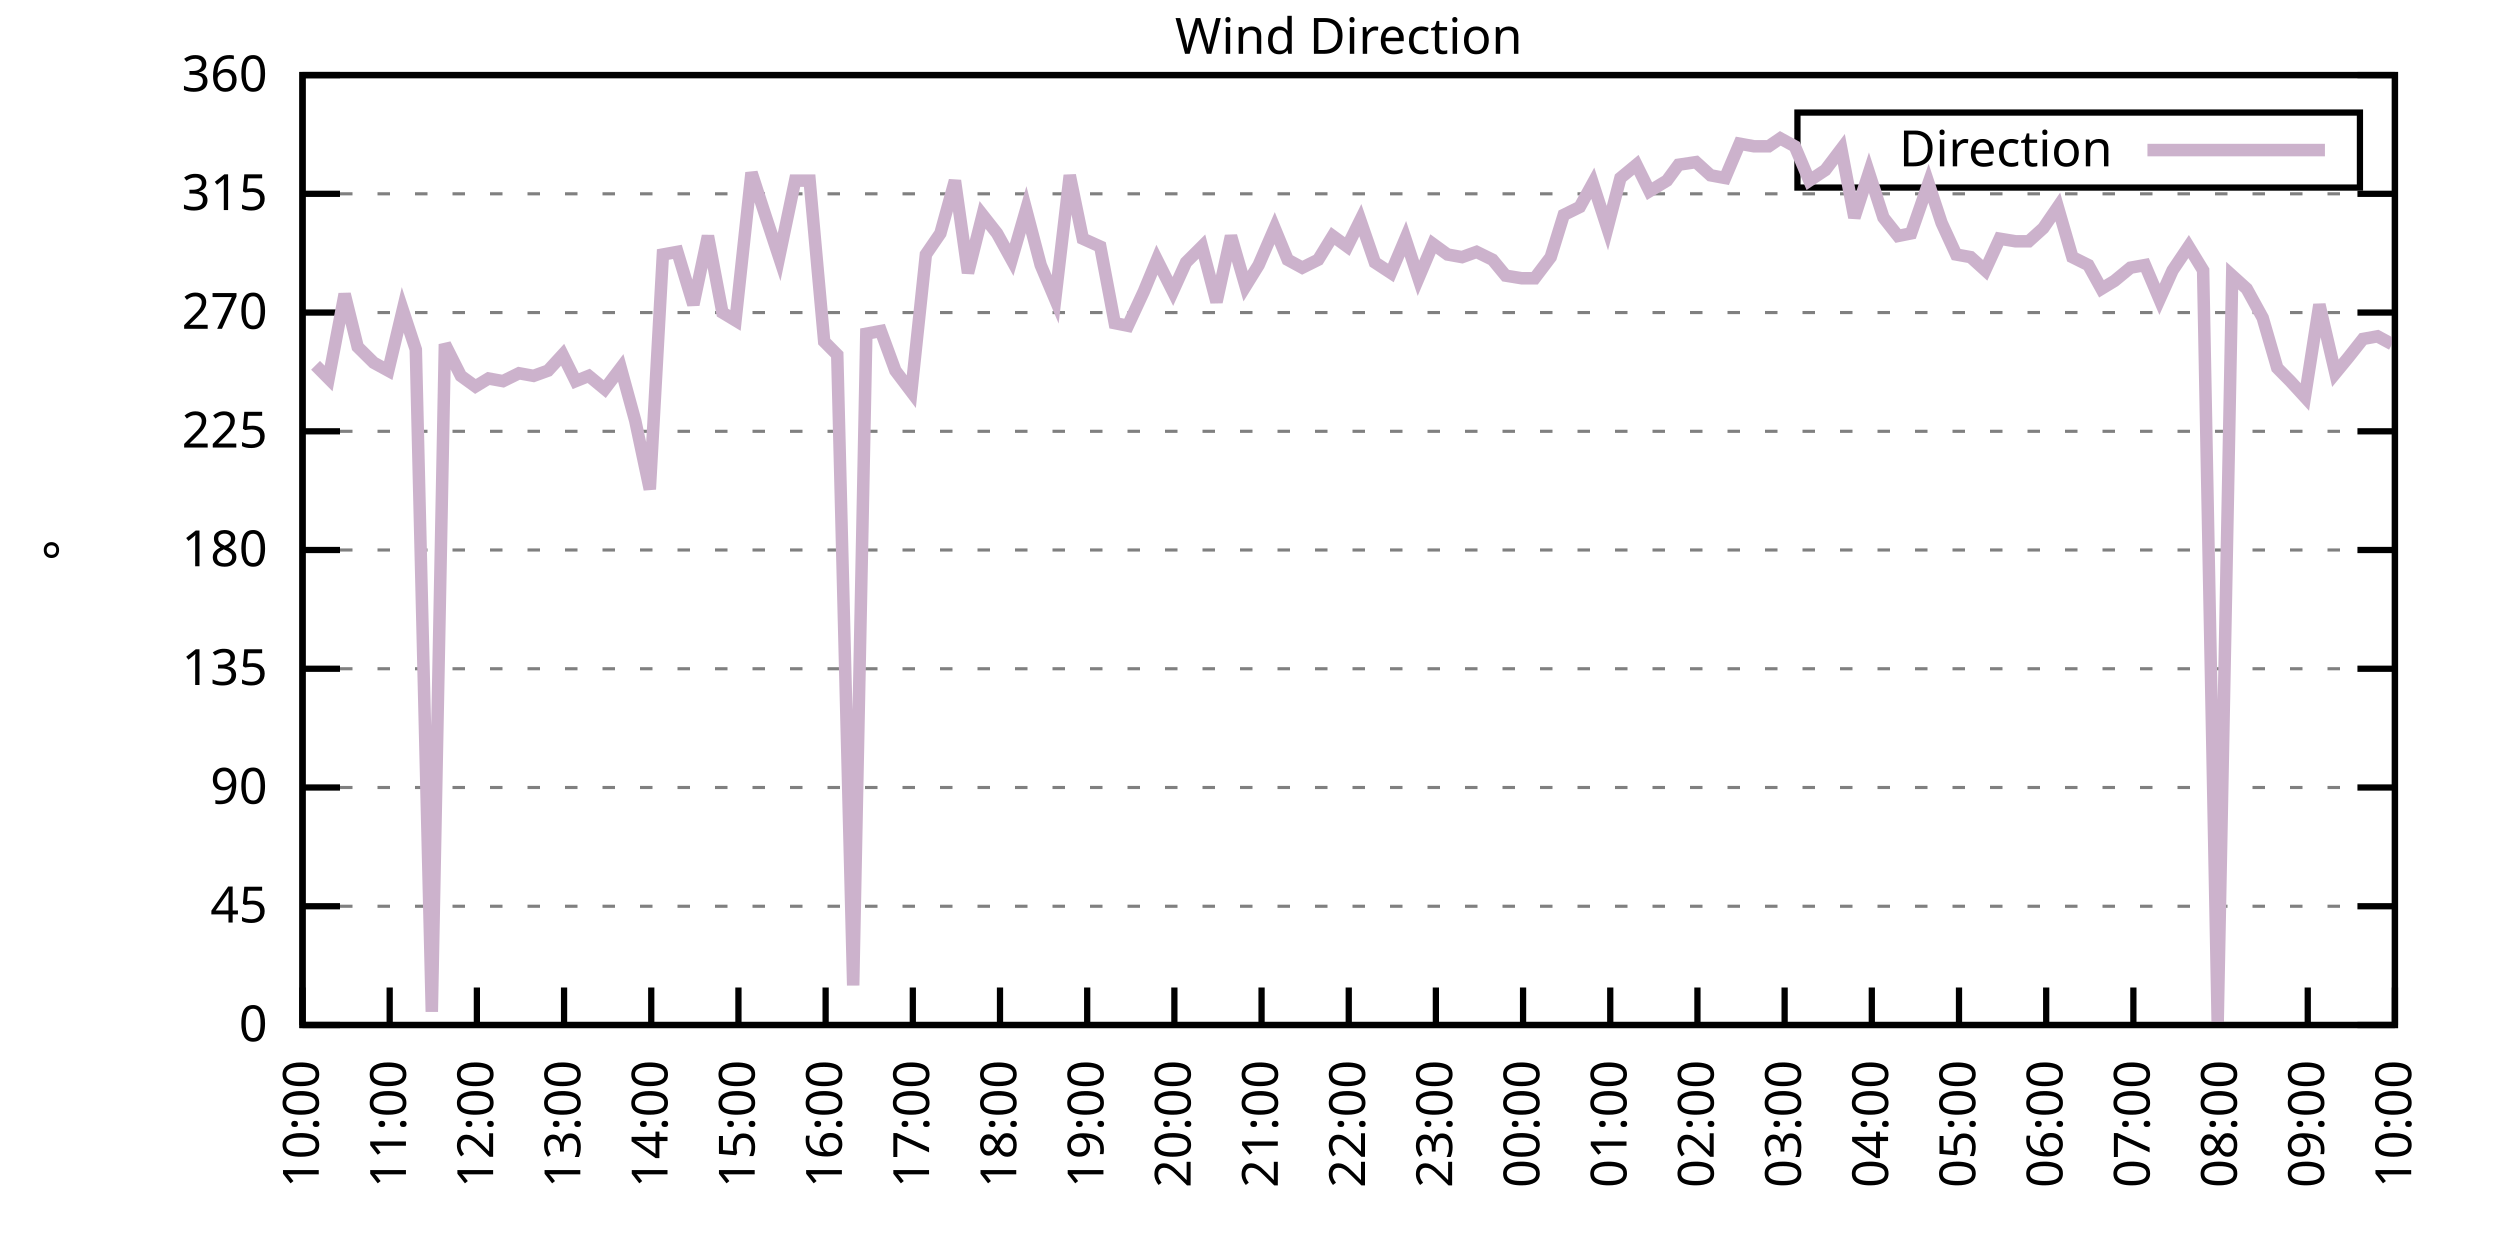
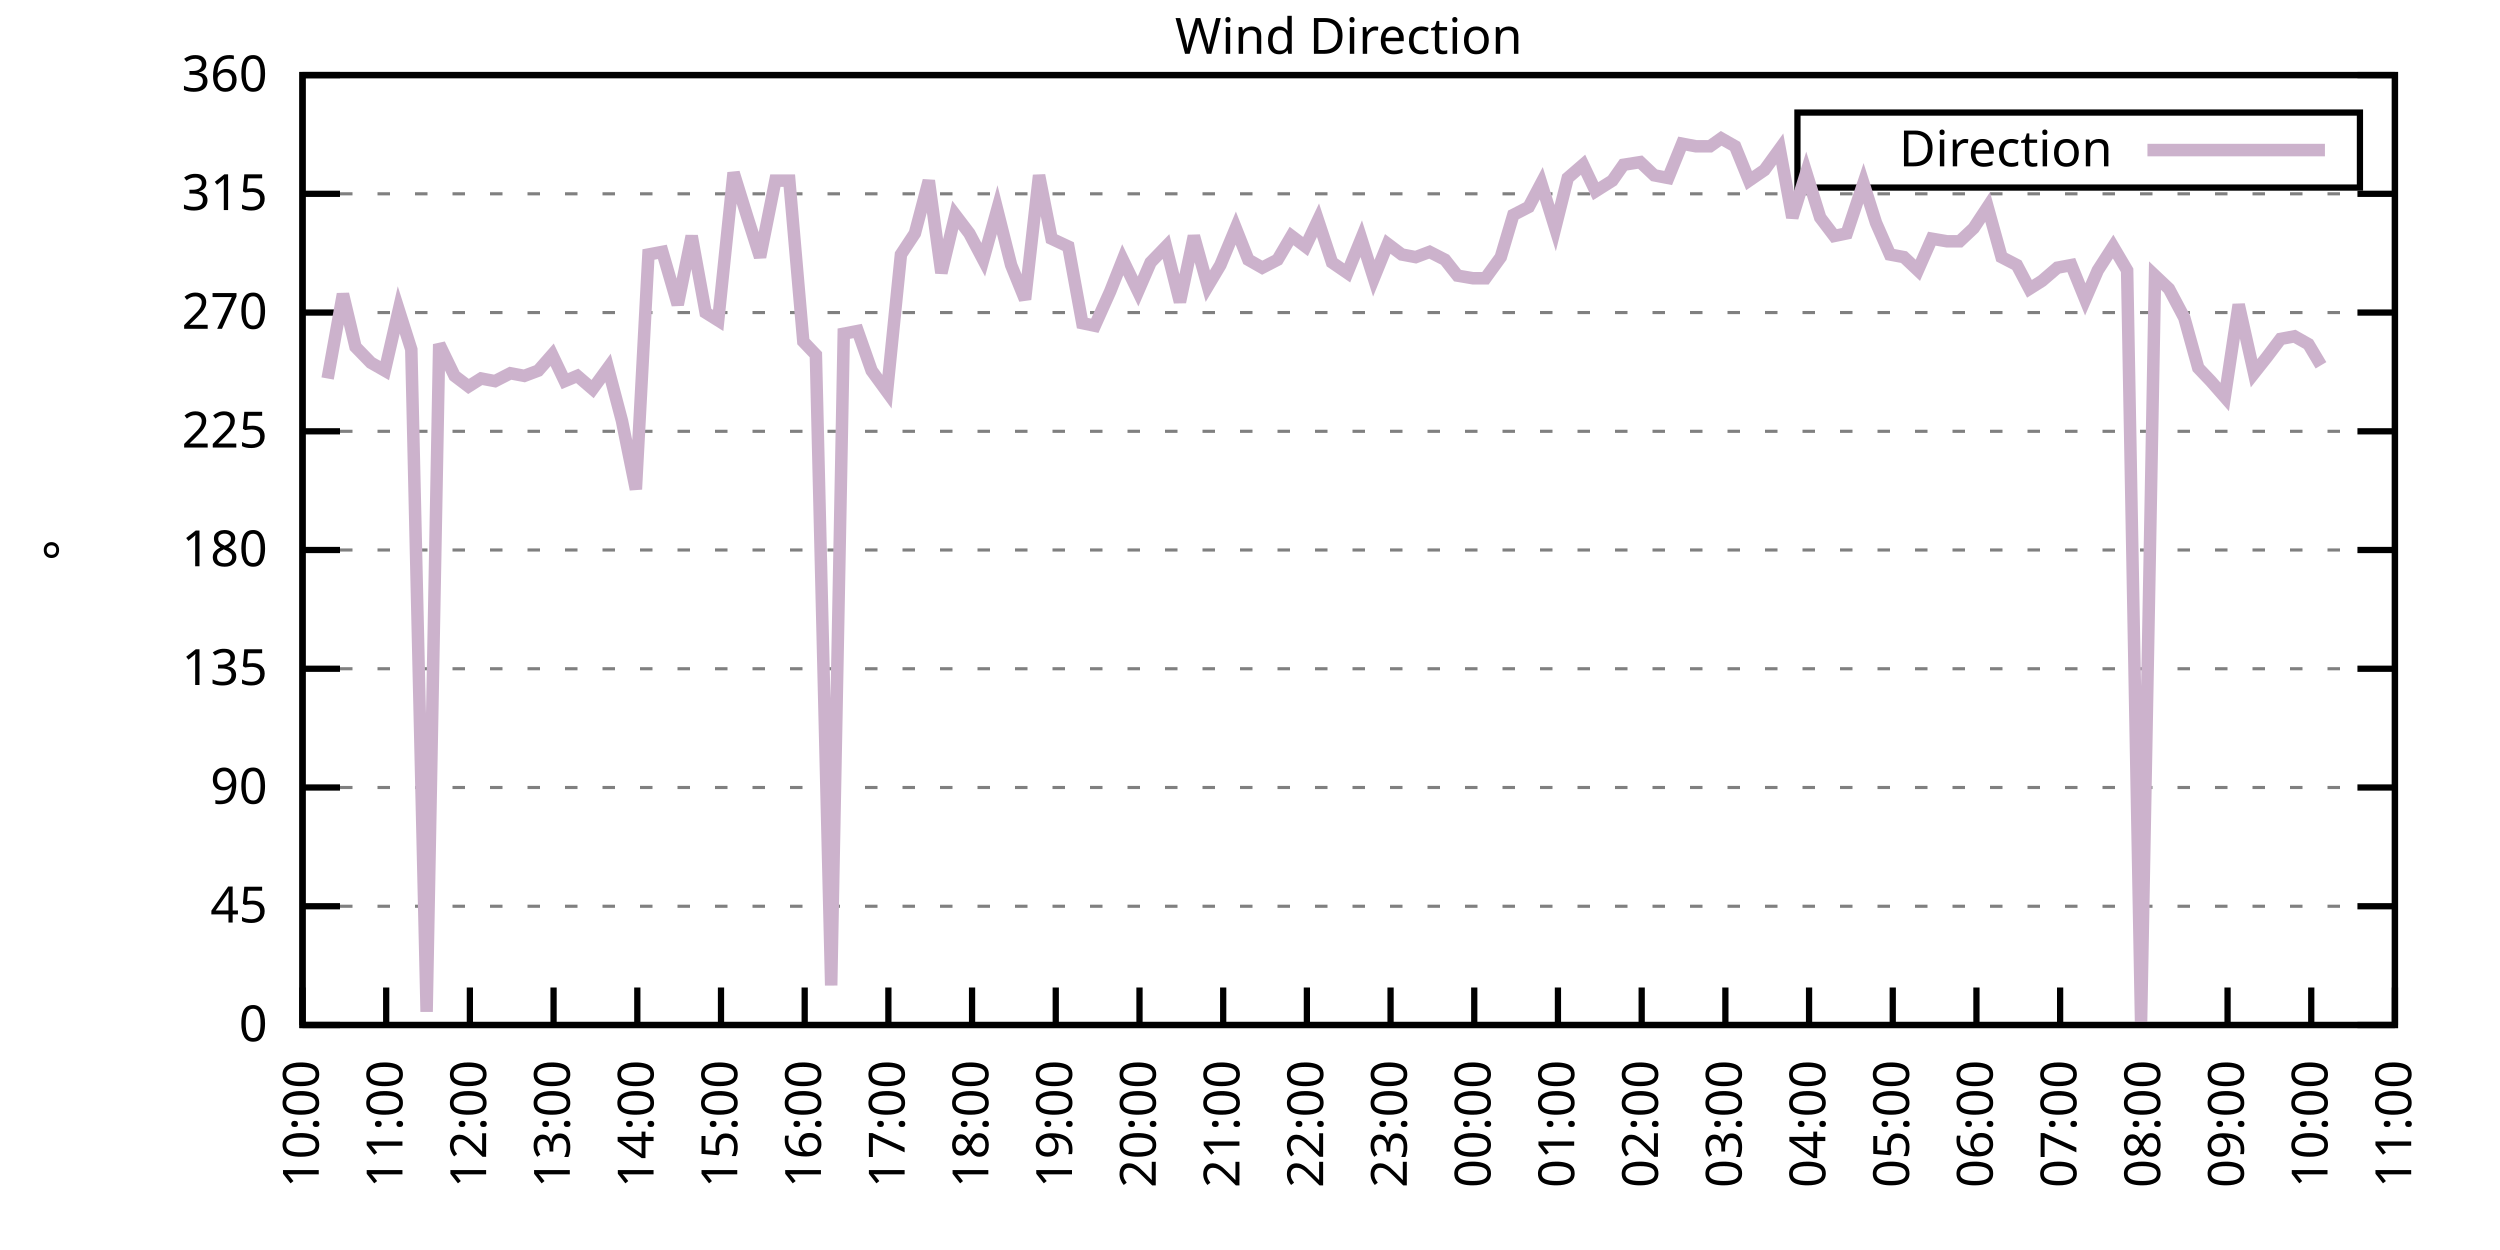
<svg xmlns="http://www.w3.org/2000/svg" xmlns:xlink="http://www.w3.org/1999/xlink" width="400" height="200" viewBox="0 0 400 200">
  <g id="gnuplot_canvas">
    <rect x="0" y="0" width="400" height="200" fill="none" />
    <defs>
      <circle id="gpDot" r="0.5" stroke-width="0.5" stroke="currentColor" />
      <path id="gpPt0" stroke-width="0.333" stroke="currentColor" d="M-1,0 h2 M0,-1 v2" />
      <path id="gpPt1" stroke-width="0.333" stroke="currentColor" d="M-1,-1 L1,1 M1,-1 L-1,1" />
      <path id="gpPt2" stroke-width="0.333" stroke="currentColor" d="M-1,0 L1,0 M0,-1 L0,1 M-1,-1 L1,1 M-1,1 L1,-1" />
      <rect id="gpPt3" stroke-width="0.333" stroke="currentColor" x="-1" y="-1" width="2" height="2" />
      <rect id="gpPt4" stroke-width="0.333" stroke="currentColor" fill="currentColor" x="-1" y="-1" width="2" height="2" />
      <circle id="gpPt5" stroke-width="0.333" stroke="currentColor" cx="0" cy="0" r="1" />
      <use xlink:href="#gpPt5" id="gpPt6" fill="currentColor" stroke="none" />
      <path id="gpPt7" stroke-width="0.333" stroke="currentColor" d="M0,-1.33 L-1.33,0.67 L1.33,0.67 z" />
      <use xlink:href="#gpPt7" id="gpPt8" fill="currentColor" stroke="none" />
      <use xlink:href="#gpPt7" id="gpPt9" stroke="currentColor" transform="rotate(180)" />
      <use xlink:href="#gpPt9" id="gpPt10" fill="currentColor" stroke="none" />
      <use xlink:href="#gpPt3" id="gpPt11" stroke="currentColor" transform="rotate(45)" />
      <use xlink:href="#gpPt11" id="gpPt12" fill="currentColor" stroke="none" />
      <path id="gpPt13" stroke-width="0.333" stroke="currentColor" d="M0,1.330 L1.265,0.411 L0.782,-1.067 L-0.782,-1.076 L-1.265,0.411 z" />
      <use xlink:href="#gpPt13" id="gpPt14" fill="currentColor" stroke="none" />
      <filter id="textbox" filterUnits="objectBoundingBox" x="0" y="0" height="1" width="1">
        <feFlood flood-color="white" flood-opacity="1" result="bgnd" />
        <feComposite in="SourceGraphic" in2="bgnd" operator="atop" />
      </filter>
      <filter id="greybox" filterUnits="objectBoundingBox" x="0" y="0" height="1" width="1">
        <feFlood flood-color="lightgrey" flood-opacity="1" result="grey" />
        <feComposite in="SourceGraphic" in2="grey" operator="atop" />
      </filter>
    </defs>
    <g fill="none" color="white" stroke="currentColor" stroke-width="1.00" stroke-linecap="butt" stroke-linejoin="miter">
</g>
    <g fill="none" color="black" stroke="currentColor" stroke-width="1.00" stroke-linecap="butt" stroke-linejoin="miter">
      <g stroke="none" shape-rendering="crispEdges">
        <polygon fill="rgb(255, 255, 255)" points="48.40,164.00 383.18,164.00 383.18,12.02 48.40,12.02 " />
      </g>
    </g>
    <g fill="none" color="black" stroke="currentColor" stroke-width="1.00" stroke-linecap="butt" stroke-linejoin="miter">
</g>
    <g fill="none" color="black" stroke="black" stroke-width="0.50" stroke-linecap="butt" stroke-linejoin="miter">
</g>
    <g fill="none" color="gray" stroke="currentColor" stroke-width="0.50" stroke-linecap="butt" stroke-linejoin="miter">
      <path stroke="gray" stroke-dasharray="2,4" class="gridline" d="M48.40,164.00 L383.19,164.00  " />
    </g>
    <g fill="none" color="gray" stroke="gray" stroke-width="1.00" stroke-linecap="butt" stroke-linejoin="miter">
</g>
    <g fill="none" color="black" stroke="currentColor" stroke-width="1.00" stroke-linecap="butt" stroke-linejoin="miter">
      <path stroke="black" d="M48.40,164.00 L54.40,164.00 M383.19,164.00 L377.19,164.00  " />
      <g transform="translate(42.80,166.60)" stroke="none" fill="black" font-family="Sans" font-size="8.00" text-anchor="end">
        <text>
          <tspan font-family="Sans"> 0</tspan>
        </text>
      </g>
    </g>
    <g fill="none" color="black" stroke="currentColor" stroke-width="1.00" stroke-linecap="butt" stroke-linejoin="miter">
</g>
    <g fill="none" color="black" stroke="black" stroke-width="0.50" stroke-linecap="butt" stroke-linejoin="miter">
</g>
    <g fill="none" color="gray" stroke="currentColor" stroke-width="0.50" stroke-linecap="butt" stroke-linejoin="miter">
      <path stroke="gray" stroke-dasharray="2,4" class="gridline" d="M48.40,145.00 L383.19,145.00  " />
    </g>
    <g fill="none" color="gray" stroke="gray" stroke-width="1.00" stroke-linecap="butt" stroke-linejoin="miter">
</g>
    <g fill="none" color="black" stroke="currentColor" stroke-width="1.00" stroke-linecap="butt" stroke-linejoin="miter">
      <path stroke="black" d="M48.40,145.00 L54.40,145.00 M383.19,145.00 L377.19,145.00  " />
      <g transform="translate(42.80,147.60)" stroke="none" fill="black" font-family="Sans" font-size="8.00" text-anchor="end">
        <text>
          <tspan font-family="Sans"> 45</tspan>
        </text>
      </g>
    </g>
    <g fill="none" color="black" stroke="currentColor" stroke-width="1.00" stroke-linecap="butt" stroke-linejoin="miter">
</g>
    <g fill="none" color="black" stroke="black" stroke-width="0.50" stroke-linecap="butt" stroke-linejoin="miter">
</g>
    <g fill="none" color="gray" stroke="currentColor" stroke-width="0.50" stroke-linecap="butt" stroke-linejoin="miter">
      <path stroke="gray" stroke-dasharray="2,4" class="gridline" d="M48.40,126.00 L383.19,126.00  " />
    </g>
    <g fill="none" color="gray" stroke="gray" stroke-width="1.00" stroke-linecap="butt" stroke-linejoin="miter">
</g>
    <g fill="none" color="black" stroke="currentColor" stroke-width="1.00" stroke-linecap="butt" stroke-linejoin="miter">
      <path stroke="black" d="M48.40,126.00 L54.40,126.00 M383.19,126.00 L377.19,126.00  " />
      <g transform="translate(42.80,128.60)" stroke="none" fill="black" font-family="Sans" font-size="8.00" text-anchor="end">
        <text>
          <tspan font-family="Sans"> 90</tspan>
        </text>
      </g>
    </g>
    <g fill="none" color="black" stroke="currentColor" stroke-width="1.00" stroke-linecap="butt" stroke-linejoin="miter">
</g>
    <g fill="none" color="black" stroke="black" stroke-width="0.50" stroke-linecap="butt" stroke-linejoin="miter">
</g>
    <g fill="none" color="gray" stroke="currentColor" stroke-width="0.50" stroke-linecap="butt" stroke-linejoin="miter">
      <path stroke="gray" stroke-dasharray="2,4" class="gridline" d="M48.40,107.00 L383.19,107.00  " />
    </g>
    <g fill="none" color="gray" stroke="gray" stroke-width="1.00" stroke-linecap="butt" stroke-linejoin="miter">
</g>
    <g fill="none" color="black" stroke="currentColor" stroke-width="1.00" stroke-linecap="butt" stroke-linejoin="miter">
      <path stroke="black" d="M48.40,107.00 L54.40,107.00 M383.19,107.00 L377.19,107.00  " />
      <g transform="translate(42.80,109.60)" stroke="none" fill="black" font-family="Sans" font-size="8.00" text-anchor="end">
        <text>
          <tspan font-family="Sans"> 135</tspan>
        </text>
      </g>
    </g>
    <g fill="none" color="black" stroke="currentColor" stroke-width="1.00" stroke-linecap="butt" stroke-linejoin="miter">
</g>
    <g fill="none" color="black" stroke="black" stroke-width="0.50" stroke-linecap="butt" stroke-linejoin="miter">
</g>
    <g fill="none" color="gray" stroke="currentColor" stroke-width="0.50" stroke-linecap="butt" stroke-linejoin="miter">
      <path stroke="gray" stroke-dasharray="2,4" class="gridline" d="M48.40,88.00 L383.19,88.00  " />
    </g>
    <g fill="none" color="gray" stroke="gray" stroke-width="1.00" stroke-linecap="butt" stroke-linejoin="miter">
</g>
    <g fill="none" color="black" stroke="currentColor" stroke-width="1.00" stroke-linecap="butt" stroke-linejoin="miter">
      <path stroke="black" d="M48.40,88.00 L54.40,88.00 M383.19,88.00 L377.19,88.00  " />
      <g transform="translate(42.80,90.60)" stroke="none" fill="black" font-family="Sans" font-size="8.00" text-anchor="end">
        <text>
          <tspan font-family="Sans"> 180</tspan>
        </text>
      </g>
    </g>
    <g fill="none" color="black" stroke="currentColor" stroke-width="1.00" stroke-linecap="butt" stroke-linejoin="miter">
</g>
    <g fill="none" color="black" stroke="black" stroke-width="0.50" stroke-linecap="butt" stroke-linejoin="miter">
</g>
    <g fill="none" color="gray" stroke="currentColor" stroke-width="0.50" stroke-linecap="butt" stroke-linejoin="miter">
      <path stroke="gray" stroke-dasharray="2,4" class="gridline" d="M48.40,69.01 L383.19,69.01  " />
    </g>
    <g fill="none" color="gray" stroke="gray" stroke-width="1.00" stroke-linecap="butt" stroke-linejoin="miter">
</g>
    <g fill="none" color="black" stroke="currentColor" stroke-width="1.00" stroke-linecap="butt" stroke-linejoin="miter">
      <path stroke="black" d="M48.40,69.01 L54.40,69.01 M383.19,69.01 L377.19,69.01  " />
      <g transform="translate(42.80,71.61)" stroke="none" fill="black" font-family="Sans" font-size="8.00" text-anchor="end">
        <text>
          <tspan font-family="Sans"> 225</tspan>
        </text>
      </g>
    </g>
    <g fill="none" color="black" stroke="currentColor" stroke-width="1.00" stroke-linecap="butt" stroke-linejoin="miter">
</g>
    <g fill="none" color="black" stroke="black" stroke-width="0.50" stroke-linecap="butt" stroke-linejoin="miter">
</g>
    <g fill="none" color="gray" stroke="currentColor" stroke-width="0.50" stroke-linecap="butt" stroke-linejoin="miter">
      <path stroke="gray" stroke-dasharray="2,4" class="gridline" d="M48.40,50.01 L383.19,50.01  " />
    </g>
    <g fill="none" color="gray" stroke="gray" stroke-width="1.00" stroke-linecap="butt" stroke-linejoin="miter">
</g>
    <g fill="none" color="black" stroke="currentColor" stroke-width="1.00" stroke-linecap="butt" stroke-linejoin="miter">
      <path stroke="black" d="M48.40,50.01 L54.40,50.01 M383.19,50.01 L377.19,50.01  " />
      <g transform="translate(42.80,52.61)" stroke="none" fill="black" font-family="Sans" font-size="8.00" text-anchor="end">
        <text>
          <tspan font-family="Sans"> 270</tspan>
        </text>
      </g>
    </g>
    <g fill="none" color="black" stroke="currentColor" stroke-width="1.00" stroke-linecap="butt" stroke-linejoin="miter">
</g>
    <g fill="none" color="black" stroke="black" stroke-width="0.50" stroke-linecap="butt" stroke-linejoin="miter">
</g>
    <g fill="none" color="gray" stroke="currentColor" stroke-width="0.50" stroke-linecap="butt" stroke-linejoin="miter">
      <path stroke="gray" stroke-dasharray="2,4" class="gridline" d="M48.40,31.01 L383.19,31.01  " />
    </g>
    <g fill="none" color="gray" stroke="gray" stroke-width="1.00" stroke-linecap="butt" stroke-linejoin="miter">
</g>
    <g fill="none" color="black" stroke="currentColor" stroke-width="1.00" stroke-linecap="butt" stroke-linejoin="miter">
      <path stroke="black" d="M48.40,31.01 L54.40,31.01 M383.19,31.01 L377.19,31.01  " />
      <g transform="translate(42.80,33.61)" stroke="none" fill="black" font-family="Sans" font-size="8.00" text-anchor="end">
        <text>
          <tspan font-family="Sans"> 315</tspan>
        </text>
      </g>
    </g>
    <g fill="none" color="black" stroke="currentColor" stroke-width="1.00" stroke-linecap="butt" stroke-linejoin="miter">
</g>
    <g fill="none" color="black" stroke="black" stroke-width="0.50" stroke-linecap="butt" stroke-linejoin="miter">
</g>
    <g fill="none" color="gray" stroke="currentColor" stroke-width="0.50" stroke-linecap="butt" stroke-linejoin="miter">
      <path stroke="gray" stroke-dasharray="2,4" class="gridline" d="M48.40,12.01 L383.19,12.01  " />
    </g>
    <g fill="none" color="gray" stroke="gray" stroke-width="1.00" stroke-linecap="butt" stroke-linejoin="miter">
</g>
    <g fill="none" color="black" stroke="currentColor" stroke-width="1.00" stroke-linecap="butt" stroke-linejoin="miter">
      <path stroke="black" d="M48.40,12.01 L54.40,12.01 M383.19,12.01 L377.19,12.01  " />
      <g transform="translate(42.80,14.61)" stroke="none" fill="black" font-family="Sans" font-size="8.00" text-anchor="end">
        <text>
          <tspan font-family="Sans"> 360</tspan>
        </text>
      </g>
    </g>
    <g fill="none" color="black" stroke="currentColor" stroke-width="1.00" stroke-linecap="butt" stroke-linejoin="miter">
      <path stroke="black" d="M48.40,164.00 L48.40,158.00  " />
      <g transform="translate(51.00,169.60) rotate(270.00)" stroke="none" fill="black" font-family="Sans" font-size="8.00" text-anchor="end">
        <text>
          <tspan font-family="Sans">10:00</tspan>
        </text>
      </g>
    </g>
    <g fill="none" color="black" stroke="currentColor" stroke-width="1.00" stroke-linecap="butt" stroke-linejoin="miter">
-       <path stroke="black" d="M62.35,164.00 L62.35,158.00  " />
-       <g transform="translate(64.95,169.60) rotate(270.00)" stroke="none" fill="black" font-family="Sans" font-size="8.00" text-anchor="end">
+       <path stroke="black" d="M61.79,164.00 L61.79,158.00  " />
+       <g transform="translate(64.39,169.60) rotate(270.00)" stroke="none" fill="black" font-family="Sans" font-size="8.00" text-anchor="end">
        <text>
          <tspan font-family="Sans">11:00</tspan>
        </text>
      </g>
    </g>
    <g fill="none" color="black" stroke="currentColor" stroke-width="1.00" stroke-linecap="butt" stroke-linejoin="miter">
-       <path stroke="black" d="M76.30,164.00 L76.30,158.00  " />
-       <g transform="translate(78.90,169.60) rotate(270.00)" stroke="none" fill="black" font-family="Sans" font-size="8.00" text-anchor="end">
+       <path stroke="black" d="M75.18,164.00 L75.18,158.00  " />
+       <g transform="translate(77.78,169.60) rotate(270.00)" stroke="none" fill="black" font-family="Sans" font-size="8.00" text-anchor="end">
        <text>
          <tspan font-family="Sans">12:00</tspan>
        </text>
      </g>
    </g>
    <g fill="none" color="black" stroke="currentColor" stroke-width="1.00" stroke-linecap="butt" stroke-linejoin="miter">
-       <path stroke="black" d="M90.25,164.00 L90.25,158.00  " />
-       <g transform="translate(92.85,169.60) rotate(270.00)" stroke="none" fill="black" font-family="Sans" font-size="8.00" text-anchor="end">
+       <path stroke="black" d="M88.57,164.00 L88.57,158.00  " />
+       <g transform="translate(91.17,169.60) rotate(270.00)" stroke="none" fill="black" font-family="Sans" font-size="8.00" text-anchor="end">
        <text>
          <tspan font-family="Sans">13:00</tspan>
        </text>
      </g>
    </g>
    <g fill="none" color="black" stroke="currentColor" stroke-width="1.00" stroke-linecap="butt" stroke-linejoin="miter">
-       <path stroke="black" d="M104.20,164.00 L104.20,158.00  " />
-       <g transform="translate(106.80,169.60) rotate(270.00)" stroke="none" fill="black" font-family="Sans" font-size="8.00" text-anchor="end">
+       <path stroke="black" d="M101.97,164.00 L101.97,158.00  " />
+       <g transform="translate(104.57,169.60) rotate(270.00)" stroke="none" fill="black" font-family="Sans" font-size="8.00" text-anchor="end">
        <text>
          <tspan font-family="Sans">14:00</tspan>
        </text>
      </g>
    </g>
    <g fill="none" color="black" stroke="currentColor" stroke-width="1.00" stroke-linecap="butt" stroke-linejoin="miter">
-       <path stroke="black" d="M118.15,164.00 L118.15,158.00  " />
-       <g transform="translate(120.75,169.60) rotate(270.00)" stroke="none" fill="black" font-family="Sans" font-size="8.00" text-anchor="end">
+       <path stroke="black" d="M115.36,164.00 L115.36,158.00  " />
+       <g transform="translate(117.96,169.60) rotate(270.00)" stroke="none" fill="black" font-family="Sans" font-size="8.00" text-anchor="end">
        <text>
          <tspan font-family="Sans">15:00</tspan>
        </text>
      </g>
    </g>
    <g fill="none" color="black" stroke="currentColor" stroke-width="1.00" stroke-linecap="butt" stroke-linejoin="miter">
-       <path stroke="black" d="M132.10,164.00 L132.10,158.00  " />
-       <g transform="translate(134.70,169.60) rotate(270.00)" stroke="none" fill="black" font-family="Sans" font-size="8.00" text-anchor="end">
+       <path stroke="black" d="M128.75,164.00 L128.75,158.00  " />
+       <g transform="translate(131.35,169.60) rotate(270.00)" stroke="none" fill="black" font-family="Sans" font-size="8.00" text-anchor="end">
        <text>
          <tspan font-family="Sans">16:00</tspan>
        </text>
      </g>
    </g>
    <g fill="none" color="black" stroke="currentColor" stroke-width="1.00" stroke-linecap="butt" stroke-linejoin="miter">
-       <path stroke="black" d="M146.05,164.00 L146.05,158.00  " />
-       <g transform="translate(148.65,169.60) rotate(270.00)" stroke="none" fill="black" font-family="Sans" font-size="8.00" text-anchor="end">
+       <path stroke="black" d="M142.14,164.00 L142.14,158.00  " />
+       <g transform="translate(144.74,169.60) rotate(270.00)" stroke="none" fill="black" font-family="Sans" font-size="8.00" text-anchor="end">
        <text>
          <tspan font-family="Sans">17:00</tspan>
        </text>
      </g>
    </g>
    <g fill="none" color="black" stroke="currentColor" stroke-width="1.00" stroke-linecap="butt" stroke-linejoin="miter">
-       <path stroke="black" d="M160.00,164.00 L160.00,158.00  " />
-       <g transform="translate(162.60,169.60) rotate(270.00)" stroke="none" fill="black" font-family="Sans" font-size="8.00" text-anchor="end">
+       <path stroke="black" d="M155.53,164.00 L155.53,158.00  " />
+       <g transform="translate(158.13,169.60) rotate(270.00)" stroke="none" fill="black" font-family="Sans" font-size="8.00" text-anchor="end">
        <text>
          <tspan font-family="Sans">18:00</tspan>
        </text>
      </g>
    </g>
    <g fill="none" color="black" stroke="currentColor" stroke-width="1.00" stroke-linecap="butt" stroke-linejoin="miter">
-       <path stroke="black" d="M173.95,164.00 L173.95,158.00  " />
-       <g transform="translate(176.55,169.60) rotate(270.00)" stroke="none" fill="black" font-family="Sans" font-size="8.00" text-anchor="end">
+       <path stroke="black" d="M168.92,164.00 L168.92,158.00  " />
+       <g transform="translate(171.52,169.60) rotate(270.00)" stroke="none" fill="black" font-family="Sans" font-size="8.00" text-anchor="end">
        <text>
          <tspan font-family="Sans">19:00</tspan>
        </text>
      </g>
    </g>
    <g fill="none" color="black" stroke="currentColor" stroke-width="1.00" stroke-linecap="butt" stroke-linejoin="miter">
-       <path stroke="black" d="M187.90,164.00 L187.90,158.00  " />
-       <g transform="translate(190.50,169.60) rotate(270.00)" stroke="none" fill="black" font-family="Sans" font-size="8.00" text-anchor="end">
+       <path stroke="black" d="M182.32,164.00 L182.32,158.00  " />
+       <g transform="translate(184.92,169.60) rotate(270.00)" stroke="none" fill="black" font-family="Sans" font-size="8.00" text-anchor="end">
        <text>
          <tspan font-family="Sans">20:00</tspan>
        </text>
      </g>
    </g>
    <g fill="none" color="black" stroke="currentColor" stroke-width="1.00" stroke-linecap="butt" stroke-linejoin="miter">
-       <path stroke="black" d="M201.85,164.00 L201.85,158.00  " />
-       <g transform="translate(204.45,169.60) rotate(270.00)" stroke="none" fill="black" font-family="Sans" font-size="8.00" text-anchor="end">
+       <path stroke="black" d="M195.71,164.00 L195.71,158.00  " />
+       <g transform="translate(198.31,169.60) rotate(270.00)" stroke="none" fill="black" font-family="Sans" font-size="8.00" text-anchor="end">
        <text>
          <tspan font-family="Sans">21:00</tspan>
        </text>
      </g>
    </g>
    <g fill="none" color="black" stroke="currentColor" stroke-width="1.00" stroke-linecap="butt" stroke-linejoin="miter">
-       <path stroke="black" d="M215.80,164.00 L215.80,158.00  " />
-       <g transform="translate(218.40,169.60) rotate(270.00)" stroke="none" fill="black" font-family="Sans" font-size="8.00" text-anchor="end">
+       <path stroke="black" d="M209.10,164.00 L209.10,158.00  " />
+       <g transform="translate(211.70,169.60) rotate(270.00)" stroke="none" fill="black" font-family="Sans" font-size="8.00" text-anchor="end">
        <text>
          <tspan font-family="Sans">22:00</tspan>
        </text>
      </g>
    </g>
    <g fill="none" color="black" stroke="currentColor" stroke-width="1.00" stroke-linecap="butt" stroke-linejoin="miter">
-       <path stroke="black" d="M229.74,164.00 L229.74,158.00  " />
-       <g transform="translate(232.34,169.60) rotate(270.00)" stroke="none" fill="black" font-family="Sans" font-size="8.00" text-anchor="end">
+       <path stroke="black" d="M222.49,164.00 L222.49,158.00  " />
+       <g transform="translate(225.09,169.60) rotate(270.00)" stroke="none" fill="black" font-family="Sans" font-size="8.00" text-anchor="end">
        <text>
          <tspan font-family="Sans">23:00</tspan>
        </text>
      </g>
    </g>
    <g fill="none" color="black" stroke="currentColor" stroke-width="1.00" stroke-linecap="butt" stroke-linejoin="miter">
-       <path stroke="black" d="M243.69,164.00 L243.69,158.00  " />
-       <g transform="translate(246.29,169.60) rotate(270.00)" stroke="none" fill="black" font-family="Sans" font-size="8.00" text-anchor="end">
+       <path stroke="black" d="M235.88,164.00 L235.88,158.00  " />
+       <g transform="translate(238.48,169.60) rotate(270.00)" stroke="none" fill="black" font-family="Sans" font-size="8.00" text-anchor="end">
        <text>
          <tspan font-family="Sans">00:00</tspan>
        </text>
      </g>
    </g>
    <g fill="none" color="black" stroke="currentColor" stroke-width="1.00" stroke-linecap="butt" stroke-linejoin="miter">
-       <path stroke="black" d="M257.64,164.00 L257.64,158.00  " />
-       <g transform="translate(260.24,169.60) rotate(270.00)" stroke="none" fill="black" font-family="Sans" font-size="8.00" text-anchor="end">
+       <path stroke="black" d="M249.27,164.00 L249.27,158.00  " />
+       <g transform="translate(251.87,169.60) rotate(270.00)" stroke="none" fill="black" font-family="Sans" font-size="8.00" text-anchor="end">
        <text>
          <tspan font-family="Sans">01:00</tspan>
        </text>
      </g>
    </g>
    <g fill="none" color="black" stroke="currentColor" stroke-width="1.00" stroke-linecap="butt" stroke-linejoin="miter">
-       <path stroke="black" d="M271.59,164.00 L271.59,158.00  " />
-       <g transform="translate(274.19,169.60) rotate(270.00)" stroke="none" fill="black" font-family="Sans" font-size="8.00" text-anchor="end">
+       <path stroke="black" d="M262.67,164.00 L262.67,158.00  " />
+       <g transform="translate(265.27,169.60) rotate(270.00)" stroke="none" fill="black" font-family="Sans" font-size="8.00" text-anchor="end">
        <text>
          <tspan font-family="Sans">02:00</tspan>
        </text>
      </g>
    </g>
    <g fill="none" color="black" stroke="currentColor" stroke-width="1.00" stroke-linecap="butt" stroke-linejoin="miter">
-       <path stroke="black" d="M285.54,164.00 L285.54,158.00  " />
-       <g transform="translate(288.14,169.60) rotate(270.00)" stroke="none" fill="black" font-family="Sans" font-size="8.00" text-anchor="end">
+       <path stroke="black" d="M276.06,164.00 L276.06,158.00  " />
+       <g transform="translate(278.66,169.60) rotate(270.00)" stroke="none" fill="black" font-family="Sans" font-size="8.00" text-anchor="end">
        <text>
          <tspan font-family="Sans">03:00</tspan>
        </text>
      </g>
    </g>
    <g fill="none" color="black" stroke="currentColor" stroke-width="1.00" stroke-linecap="butt" stroke-linejoin="miter">
-       <path stroke="black" d="M299.49,164.00 L299.49,158.00  " />
-       <g transform="translate(302.09,169.60) rotate(270.00)" stroke="none" fill="black" font-family="Sans" font-size="8.00" text-anchor="end">
+       <path stroke="black" d="M289.45,164.00 L289.45,158.00  " />
+       <g transform="translate(292.05,169.60) rotate(270.00)" stroke="none" fill="black" font-family="Sans" font-size="8.00" text-anchor="end">
        <text>
          <tspan font-family="Sans">04:00</tspan>
        </text>
      </g>
    </g>
    <g fill="none" color="black" stroke="currentColor" stroke-width="1.00" stroke-linecap="butt" stroke-linejoin="miter">
-       <path stroke="black" d="M313.44,164.00 L313.44,158.00  " />
-       <g transform="translate(316.04,169.60) rotate(270.00)" stroke="none" fill="black" font-family="Sans" font-size="8.00" text-anchor="end">
+       <path stroke="black" d="M302.84,164.00 L302.84,158.00  " />
+       <g transform="translate(305.44,169.60) rotate(270.00)" stroke="none" fill="black" font-family="Sans" font-size="8.00" text-anchor="end">
        <text>
          <tspan font-family="Sans">05:00</tspan>
        </text>
      </g>
    </g>
    <g fill="none" color="black" stroke="currentColor" stroke-width="1.00" stroke-linecap="butt" stroke-linejoin="miter">
-       <path stroke="black" d="M327.39,164.00 L327.39,158.00  " />
-       <g transform="translate(329.99,169.60) rotate(270.00)" stroke="none" fill="black" font-family="Sans" font-size="8.00" text-anchor="end">
+       <path stroke="black" d="M316.23,164.00 L316.23,158.00  " />
+       <g transform="translate(318.83,169.60) rotate(270.00)" stroke="none" fill="black" font-family="Sans" font-size="8.00" text-anchor="end">
        <text>
          <tspan font-family="Sans">06:00</tspan>
        </text>
      </g>
    </g>
    <g fill="none" color="black" stroke="currentColor" stroke-width="1.00" stroke-linecap="butt" stroke-linejoin="miter">
-       <path stroke="black" d="M341.34,164.00 L341.34,158.00  " />
-       <g transform="translate(343.94,169.60) rotate(270.00)" stroke="none" fill="black" font-family="Sans" font-size="8.00" text-anchor="end">
+       <path stroke="black" d="M329.62,164.00 L329.62,158.00  " />
+       <g transform="translate(332.22,169.60) rotate(270.00)" stroke="none" fill="black" font-family="Sans" font-size="8.00" text-anchor="end">
        <text>
          <tspan font-family="Sans">07:00</tspan>
        </text>
      </g>
    </g>
    <g fill="none" color="black" stroke="currentColor" stroke-width="1.00" stroke-linecap="butt" stroke-linejoin="miter">
-       <path stroke="black" d="M355.29,164.00 L355.29,158.00  " />
-       <g transform="translate(357.89,169.60) rotate(270.00)" stroke="none" fill="black" font-family="Sans" font-size="8.00" text-anchor="end">
+       <path stroke="black" d="M343.02,164.00 L343.02,158.00  " />
+       <g transform="translate(345.62,169.60) rotate(270.00)" stroke="none" fill="black" font-family="Sans" font-size="8.00" text-anchor="end">
        <text>
          <tspan font-family="Sans">08:00</tspan>
        </text>
      </g>
    </g>
    <g fill="none" color="black" stroke="currentColor" stroke-width="1.00" stroke-linecap="butt" stroke-linejoin="miter">
-       <path stroke="black" d="M369.24,164.00 L369.24,158.00  " />
-       <g transform="translate(371.84,169.60) rotate(270.00)" stroke="none" fill="black" font-family="Sans" font-size="8.00" text-anchor="end">
+       <path stroke="black" d="M356.41,164.00 L356.41,158.00  " />
+       <g transform="translate(359.01,169.60) rotate(270.00)" stroke="none" fill="black" font-family="Sans" font-size="8.00" text-anchor="end">
        <text>
          <tspan font-family="Sans">09:00</tspan>
+         </text>
+       </g>
+     </g>
+     <g fill="none" color="black" stroke="currentColor" stroke-width="1.00" stroke-linecap="butt" stroke-linejoin="miter">
+       <path stroke="black" d="M369.80,164.00 L369.80,158.00  " />
+       <g transform="translate(372.40,169.60) rotate(270.00)" stroke="none" fill="black" font-family="Sans" font-size="8.00" text-anchor="end">
+         <text>
+           <tspan font-family="Sans">10:00</tspan>
        </text>
      </g>
    </g>
    <g fill="none" color="black" stroke="currentColor" stroke-width="1.00" stroke-linecap="butt" stroke-linejoin="miter">
      <path stroke="black" d="M383.19,164.00 L383.19,158.00  " />
      <g transform="translate(385.79,169.60) rotate(270.00)" stroke="none" fill="black" font-family="Sans" font-size="8.00" text-anchor="end">
        <text>
-           <tspan font-family="Sans">10:00</tspan>
+           <tspan font-family="Sans">11:00</tspan>
        </text>
      </g>
    </g>
    <g fill="none" color="black" stroke="currentColor" stroke-width="1.00" stroke-linecap="butt" stroke-linejoin="miter">
</g>
    <g fill="none" color="black" stroke="currentColor" stroke-width="1.00" stroke-linecap="butt" stroke-linejoin="miter">
      <path stroke="black" d="M48.40,12.01 L48.40,164.00 L383.19,164.00 L383.19,12.01 L48.40,12.01 Z  " />
    </g>
    <g fill="none" color="black" stroke="currentColor" stroke-width="1.00" stroke-linecap="butt" stroke-linejoin="miter">
</g>
    <g fill="none" color="black" stroke="currentColor" stroke-width="1.00" stroke-linecap="butt" stroke-linejoin="miter">
      <path stroke="black" d="M287.59,30.01 L287.59,18.01 L377.59,18.01 L377.59,30.01 L287.59,30.01 Z  " />
    </g>
    <g id="Wind_direction_plot_1">
      <g fill="none" color="white" stroke="black" stroke-width="2.00" stroke-linecap="butt" stroke-linejoin="miter">
</g>
      <g fill="none" color="black" stroke="currentColor" stroke-width="2.00" stroke-linecap="butt" stroke-linejoin="miter">
        <g transform="translate(337.99,26.61)" stroke="none" fill="black" font-family="Sans" font-size="8.00" text-anchor="end">
          <text>
            <tspan font-family="Sans">Direction</tspan>
          </text>
        </g>
      </g>
      <g fill="none" color="black" stroke="currentColor" stroke-width="2.00" stroke-linecap="butt" stroke-linejoin="miter">
-         <path stroke="rgb(204, 178, 204)" d="M343.59,24.01 L371.99,24.01 M50.49,58.45 L52.58,60.56 L55.14,47.05 L57.23,55.50 L59.79,58.03 L62.12,59.30   L64.44,49.59 L66.53,55.92 L69.09,161.89 L71.18,55.07 L73.74,60.14 L76.07,61.83 L78.16,60.56 L80.48,60.98   L83.04,59.72 L85.37,60.14 L87.69,59.30 L90.02,56.76 L92.11,60.98 L94.20,60.14 L96.76,62.25 L99.32,58.87   L101.64,67.32 L103.97,78.29 L106.06,40.72 L108.38,40.30 L110.94,48.74 L113.27,37.76 L115.59,50.01 L117.68,51.27   L120.24,27.63 L122.57,34.81 L124.66,41.14 L127.22,28.90 L129.54,28.90 L131.87,54.65 L133.96,56.76 L136.51,157.67   L138.61,53.39 L140.93,52.96 L143.26,59.30 L145.81,62.67 L148.14,40.72 L150.46,37.34 L152.79,28.90 L154.88,43.67   L157.21,34.39 L159.53,37.34 L161.86,41.56 L164.18,33.54 L166.51,42.41 L168.83,47.90 L171.16,28.05 L173.25,38.19   L176.04,39.45 L178.36,51.70 L180.46,52.12 L183.01,46.63 L185.11,41.56 L187.66,46.63 L189.76,41.99 L192.31,39.45   L194.64,48.32 L196.96,37.76 L199.29,45.79 L201.38,42.41 L203.94,36.50 L206.03,41.56 L208.36,42.83 L210.91,41.56   L213.24,37.76 L215.56,39.45 L217.65,35.23 L219.98,41.99 L222.54,43.67 L224.86,38.19 L226.95,44.52 L229.28,39.03   L231.60,40.72 L233.93,41.14 L236.25,40.30 L238.81,41.56 L240.90,44.10 L243.46,44.52 L245.55,44.52 L248.11,41.14   L250.20,34.39 L252.76,33.12 L254.85,29.32 L257.18,36.50 L259.27,28.48 L261.83,26.36 L263.92,30.59 L266.71,28.90   L268.57,26.36 L271.36,25.94 L273.69,28.05 L276.01,28.48 L278.34,22.99 L280.66,23.41 L282.99,23.41 L284.85,22.14   L287.17,23.41 L289.50,28.90 L292.05,27.21 L294.61,23.83 L296.70,34.81 L299.03,27.63 L301.35,34.81 L303.68,37.76   L305.77,37.34 L308.56,29.32 L310.65,35.65 L312.98,40.72 L315.30,41.14 L317.63,43.25 L319.95,38.19 L322.51,38.61   L324.60,38.61 L326.93,36.50 L329.25,33.12 L331.58,41.14 L334.13,42.41 L336.23,46.21 L338.32,44.94 L340.88,42.83   L343.20,42.41 L345.53,47.90 L347.62,43.25 L350.18,39.45 L352.50,43.25 L354.83,163.58 L357.15,44.10 L359.48,46.21   L362.03,50.85 L364.36,58.87 L366.45,60.98 L368.78,63.52 L371.10,48.74 L373.66,59.72 L375.75,57.18 L378.08,54.23   L380.40,53.81 L382.73,55.07  " />
+         <path stroke="rgb(204, 178, 204)" d="M343.59,24.01 L371.99,24.01 M52.42,60.56 L54.87,47.05 L56.88,55.50 L59.34,58.03 L61.57,59.30 L63.80,49.59   L65.81,55.92 L68.26,161.89 L70.27,55.07 L72.73,60.14 L74.96,61.83 L76.97,60.56 L79.20,60.98 L81.66,59.72   L83.89,60.14 L86.12,59.30 L88.35,56.76 L90.36,60.98 L92.37,60.14 L94.82,62.25 L97.28,58.87 L99.51,67.32   L101.74,78.29 L103.75,40.72 L105.98,40.30 L108.44,48.74 L110.67,37.76 L112.90,50.01 L114.91,51.27 L117.37,27.63   L119.60,34.81 L121.61,41.14 L124.06,28.90 L126.29,28.90 L128.53,54.65 L130.54,56.76 L132.99,157.67 L135.00,53.39   L137.23,52.96 L139.46,59.30 L141.92,62.67 L144.15,40.72 L146.38,37.34 L148.61,28.90 L150.62,43.67 L152.85,34.39   L155.09,37.34 L157.32,41.56 L159.55,33.54 L161.78,42.41 L164.01,47.90 L166.25,28.05 L168.25,38.19 L170.93,39.45   L173.17,51.70 L175.17,52.12 L177.63,46.63 L179.64,41.56 L182.09,46.63 L184.10,41.99 L186.56,39.45 L188.79,48.32   L191.02,37.76 L193.25,45.79 L195.26,42.41 L197.72,36.50 L199.73,41.56 L201.96,42.83 L204.41,41.56 L206.64,37.76   L208.88,39.45 L210.88,35.23 L213.12,41.99 L215.57,43.67 L217.80,38.19 L219.81,44.52 L222.04,39.03 L224.28,40.72   L226.51,41.14 L228.74,40.30 L231.20,41.56 L233.20,44.10 L235.66,44.52 L237.67,44.52 L240.12,41.14 L242.13,34.39   L244.59,33.12 L246.60,29.32 L248.83,36.50 L250.84,28.48 L253.29,26.36 L255.30,30.59 L257.98,28.90 L259.76,26.36   L262.44,25.94 L264.67,28.05 L266.91,28.48 L269.14,22.99 L271.37,23.41 L273.60,23.41 L275.39,22.14 L277.62,23.41   L279.85,28.90 L282.31,27.21 L284.76,23.83 L286.77,34.81 L289.00,27.63 L291.23,34.81 L293.47,37.76 L295.48,37.34   L298.15,29.32 L300.16,35.65 L302.39,40.72 L304.63,41.14 L306.86,43.25 L309.09,38.19 L311.54,38.61 L313.55,38.61   L315.79,36.50 L318.02,33.12 L320.25,41.14 L322.70,42.41 L324.71,46.21 L326.72,44.94 L329.18,42.83 L331.41,42.41   L333.64,47.90 L335.65,43.25 L338.10,39.45 L340.34,43.25 L342.57,163.58 L344.80,44.10 L347.03,46.21 L349.49,50.85   L351.72,58.87 L353.73,60.98 L355.96,63.52 L358.19,48.74 L360.65,59.72 L362.66,57.18 L364.89,54.23 L367.12,53.81   L369.35,55.07 L371.36,58.45  " />
      </g>
    </g>
    <g fill="none" color="black" stroke="currentColor" stroke-width="2.00" stroke-linecap="butt" stroke-linejoin="miter">
</g>
    <g fill="none" color="black" stroke="black" stroke-width="1.00" stroke-linecap="butt" stroke-linejoin="miter">
</g>
    <g fill="none" color="black" stroke="currentColor" stroke-width="1.00" stroke-linecap="butt" stroke-linejoin="miter">
      <path stroke="black" d="M48.40,12.01 L48.40,164.00 L383.19,164.00 L383.19,12.01 L48.40,12.01 Z  " />
      <g transform="translate(12.80,88.01) rotate(270.00)" stroke="none" fill="black" font-family="Sans" font-size="8.00" text-anchor="middle">
        <text>
          <tspan font-family="Sans">°</tspan>
        </text>
      </g>
    </g>
    <g fill="none" color="black" stroke="currentColor" stroke-width="1.00" stroke-linecap="butt" stroke-linejoin="miter">
</g>
    <g fill="none" color="black" stroke="currentColor" stroke-width="1.00" stroke-linecap="butt" stroke-linejoin="miter">
      <g transform="translate(215.79,8.61)" stroke="none" fill="black" font-family="Sans" font-size="8.00" text-anchor="middle">
        <text>
          <tspan font-family="Sans">Wind Direction</tspan>
        </text>
      </g>
    </g>
    <g fill="none" color="black" stroke="currentColor" stroke-width="1.00" stroke-linecap="butt" stroke-linejoin="miter">
</g>
  </g>
</svg>
